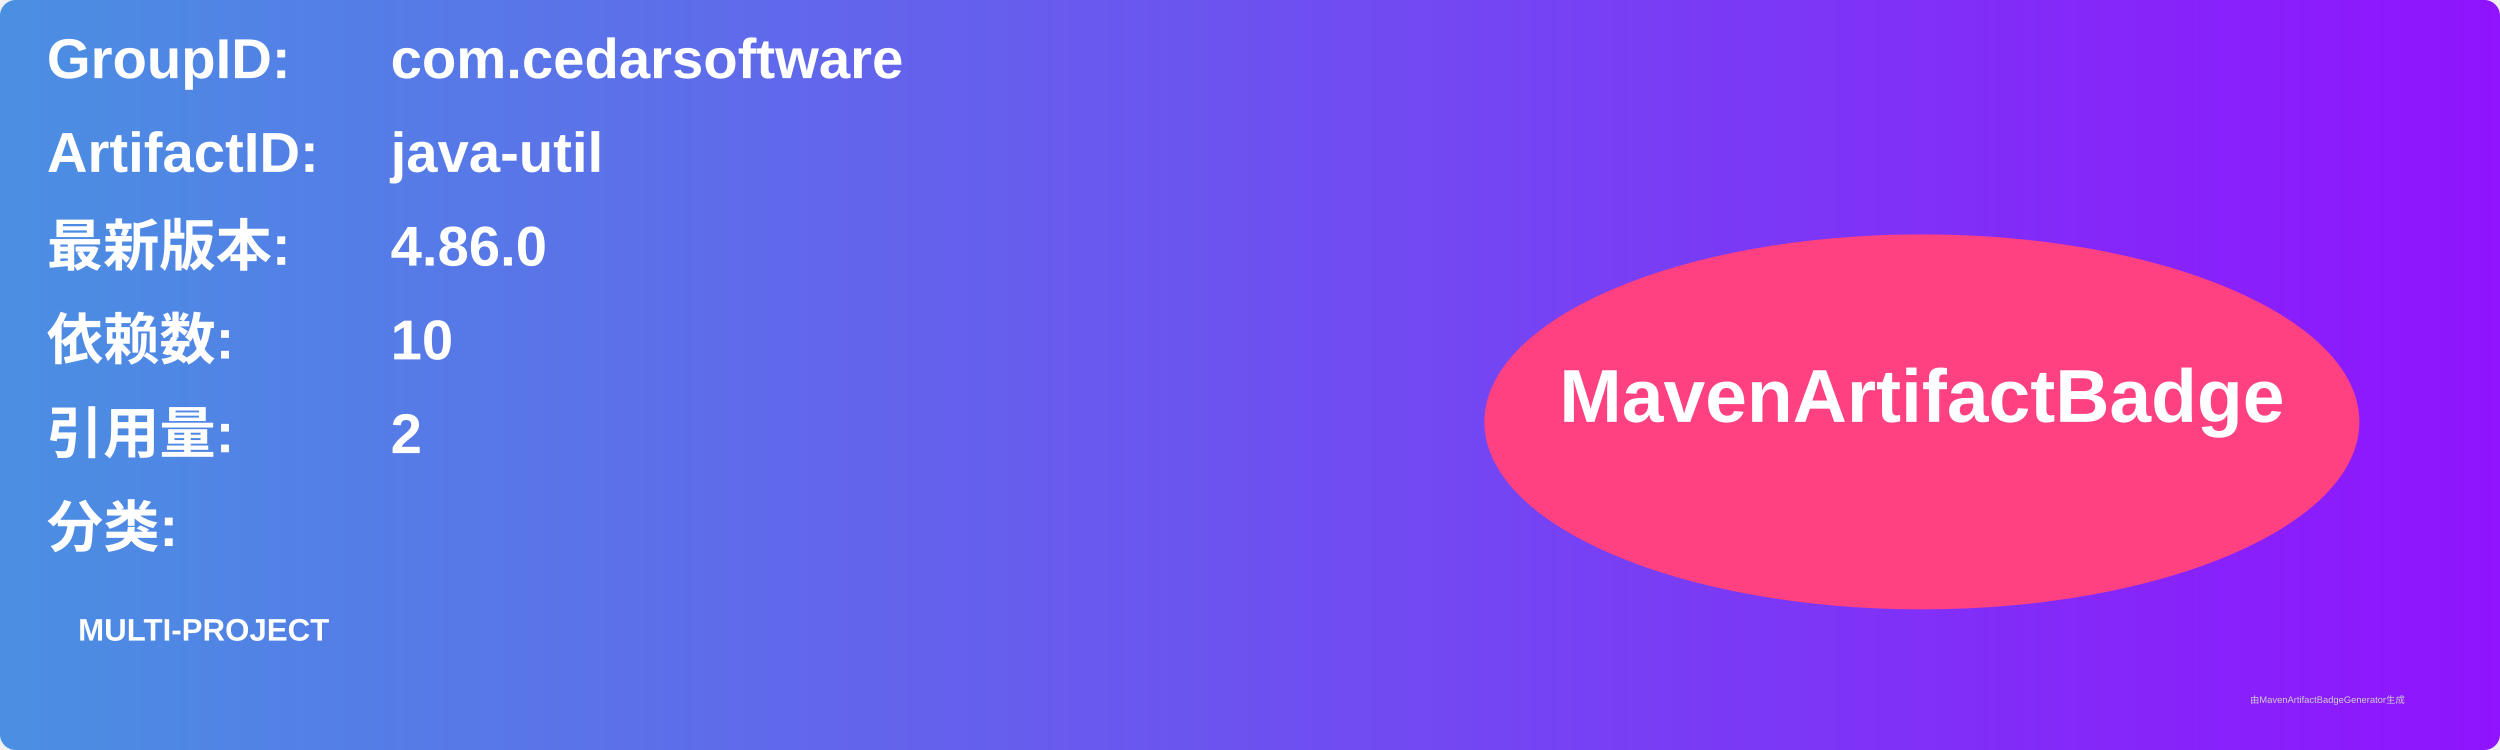
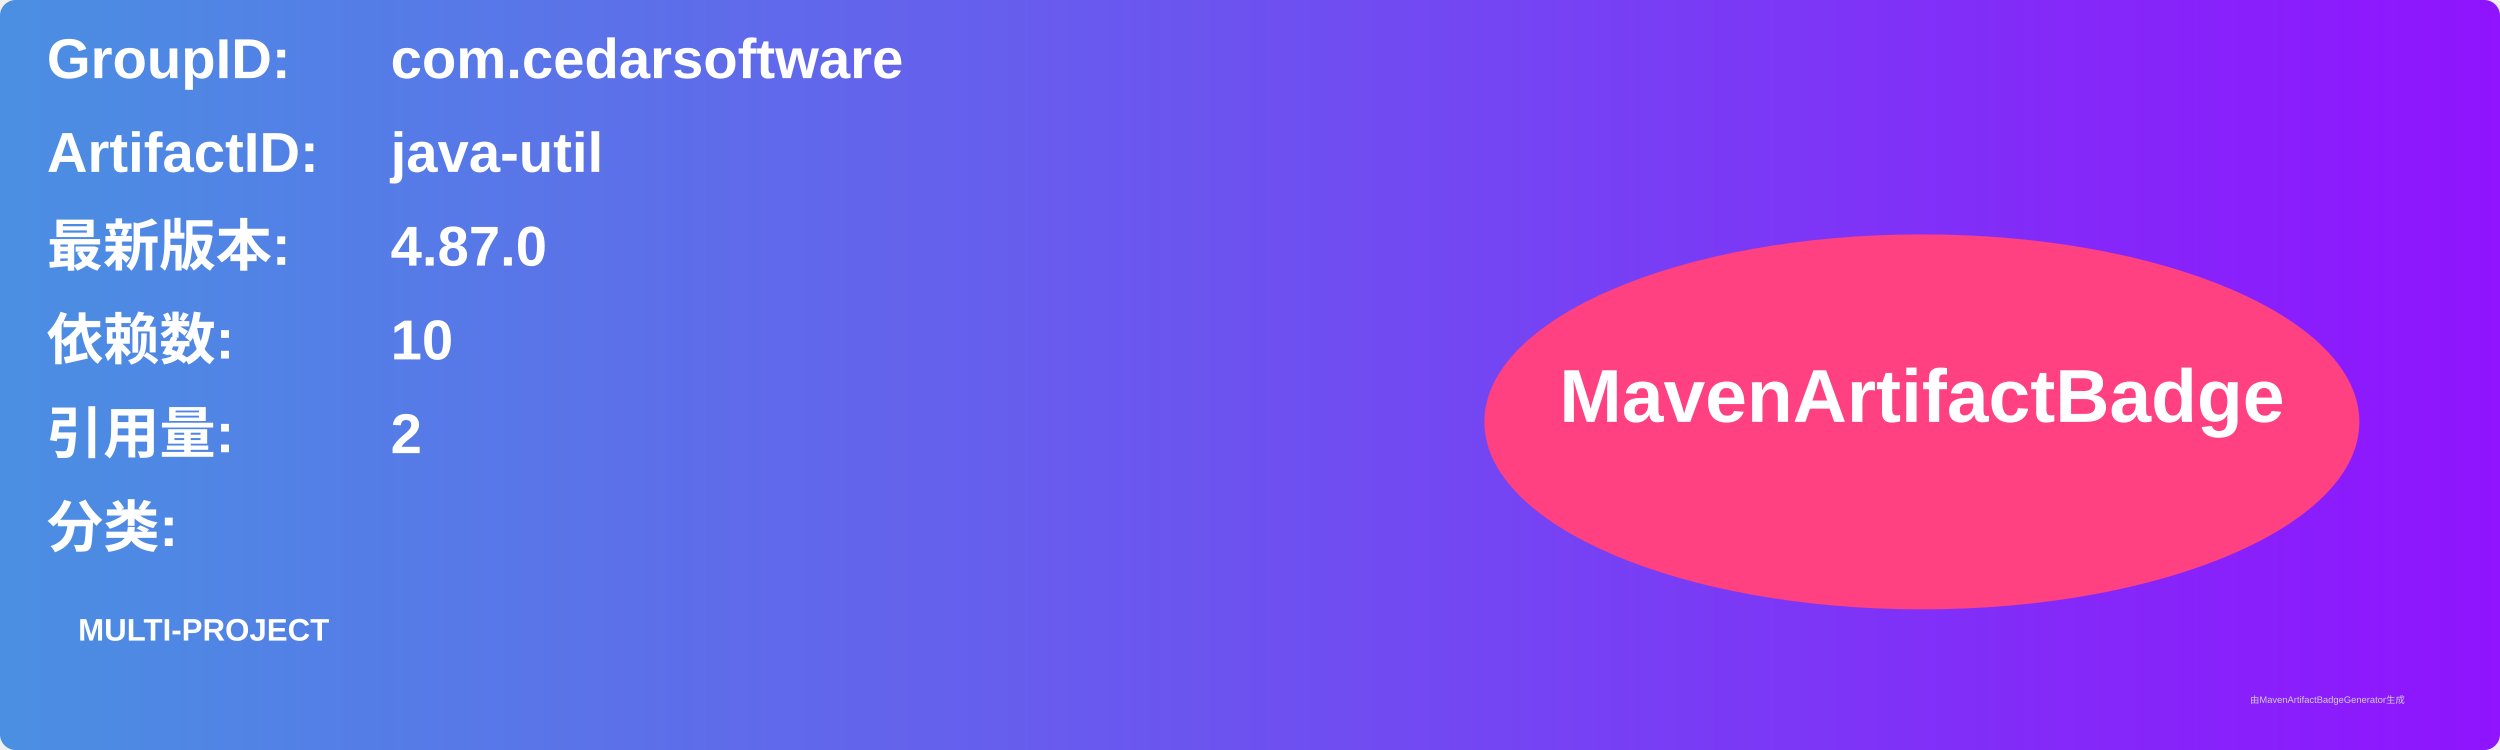
<svg xmlns="http://www.w3.org/2000/svg" width="800" height="240" viewBox="0 0 800 240">
  <linearGradient id="grad" x1="0%" y1="0%" x2="100%" y2="0%">
    <stop offset="0%" stop-color="#4a90e2" />
    <stop offset="100%" stop-color="#9013fe" />
  </linearGradient>
  <rect width="100%" height="100%" rx="5" ry="5" fill="url(#grad)" />
  <g transform="translate(15, 15)">
    <text x="0" y="10" font-family="Arial" font-size="18" fill="white" font-weight="bold" width="260">GroupID:</text>
    <text x="110" y="10" font-family="Arial" font-size="18" fill="white" font-weight="bold" width="460">com.cedarsoftware</text>
    <text x="0" y="40" font-family="Arial" font-size="18" fill="white" font-weight="bold" width="260">ArtifactID:</text>
    <text x="110" y="40" font-family="Arial" font-size="18" fill="white" font-weight="bold" width="460">java-util</text>
    <text x="0" y="70" font-family="Arial" font-size="18" fill="white" font-weight="bold">最新版本:</text>
    <text x="110" y="70" font-family="Arial" font-size="18" fill="white" font-weight="bold">
-       <tspan font-weight="bold">4.86.0</tspan>
+       <tspan font-weight="bold">4.87.0</tspan>
    </text>
    <text x="0" y="100" font-family="Arial" font-size="18" fill="white" font-weight="bold">依赖数: </text>
    <text x="110" y="100" font-family="Arial" font-size="18" fill="white">
      <tspan font-weight="bold">10</tspan>
    </text>
    <text x="0" y="130" font-family="Arial" font-size="18" fill="white" font-weight="bold">引用量: </text>
    <text x="110" y="130" font-family="Arial" font-size="18" fill="white">
      <tspan font-weight="bold">2</tspan>
    </text>
    <text x="0" y="160" font-family="Arial" font-size="18" fill="white" font-weight="bold">分类:</text>
    <text x="10" y="190" font-family="Arial" font-size="10" fill="white">
      <tspan font-weight="bold">MULTI-PROJECT</tspan>
    </text>
    <ellipse cx="600" cy="120" rx="140" ry="60" fill="#ff4081" />
    <text x="600" y="120" text-anchor="middle" font-family="Arial" font-size="24" fill="white" font-weight="bold">MavenArtifactBadge</text>
  </g>
  <text x="720" y="225" font-family="Arial" font-size="3" fill="#d0d0d0">由MavenArtifactBadgeGenerator生成</text>
</svg>
